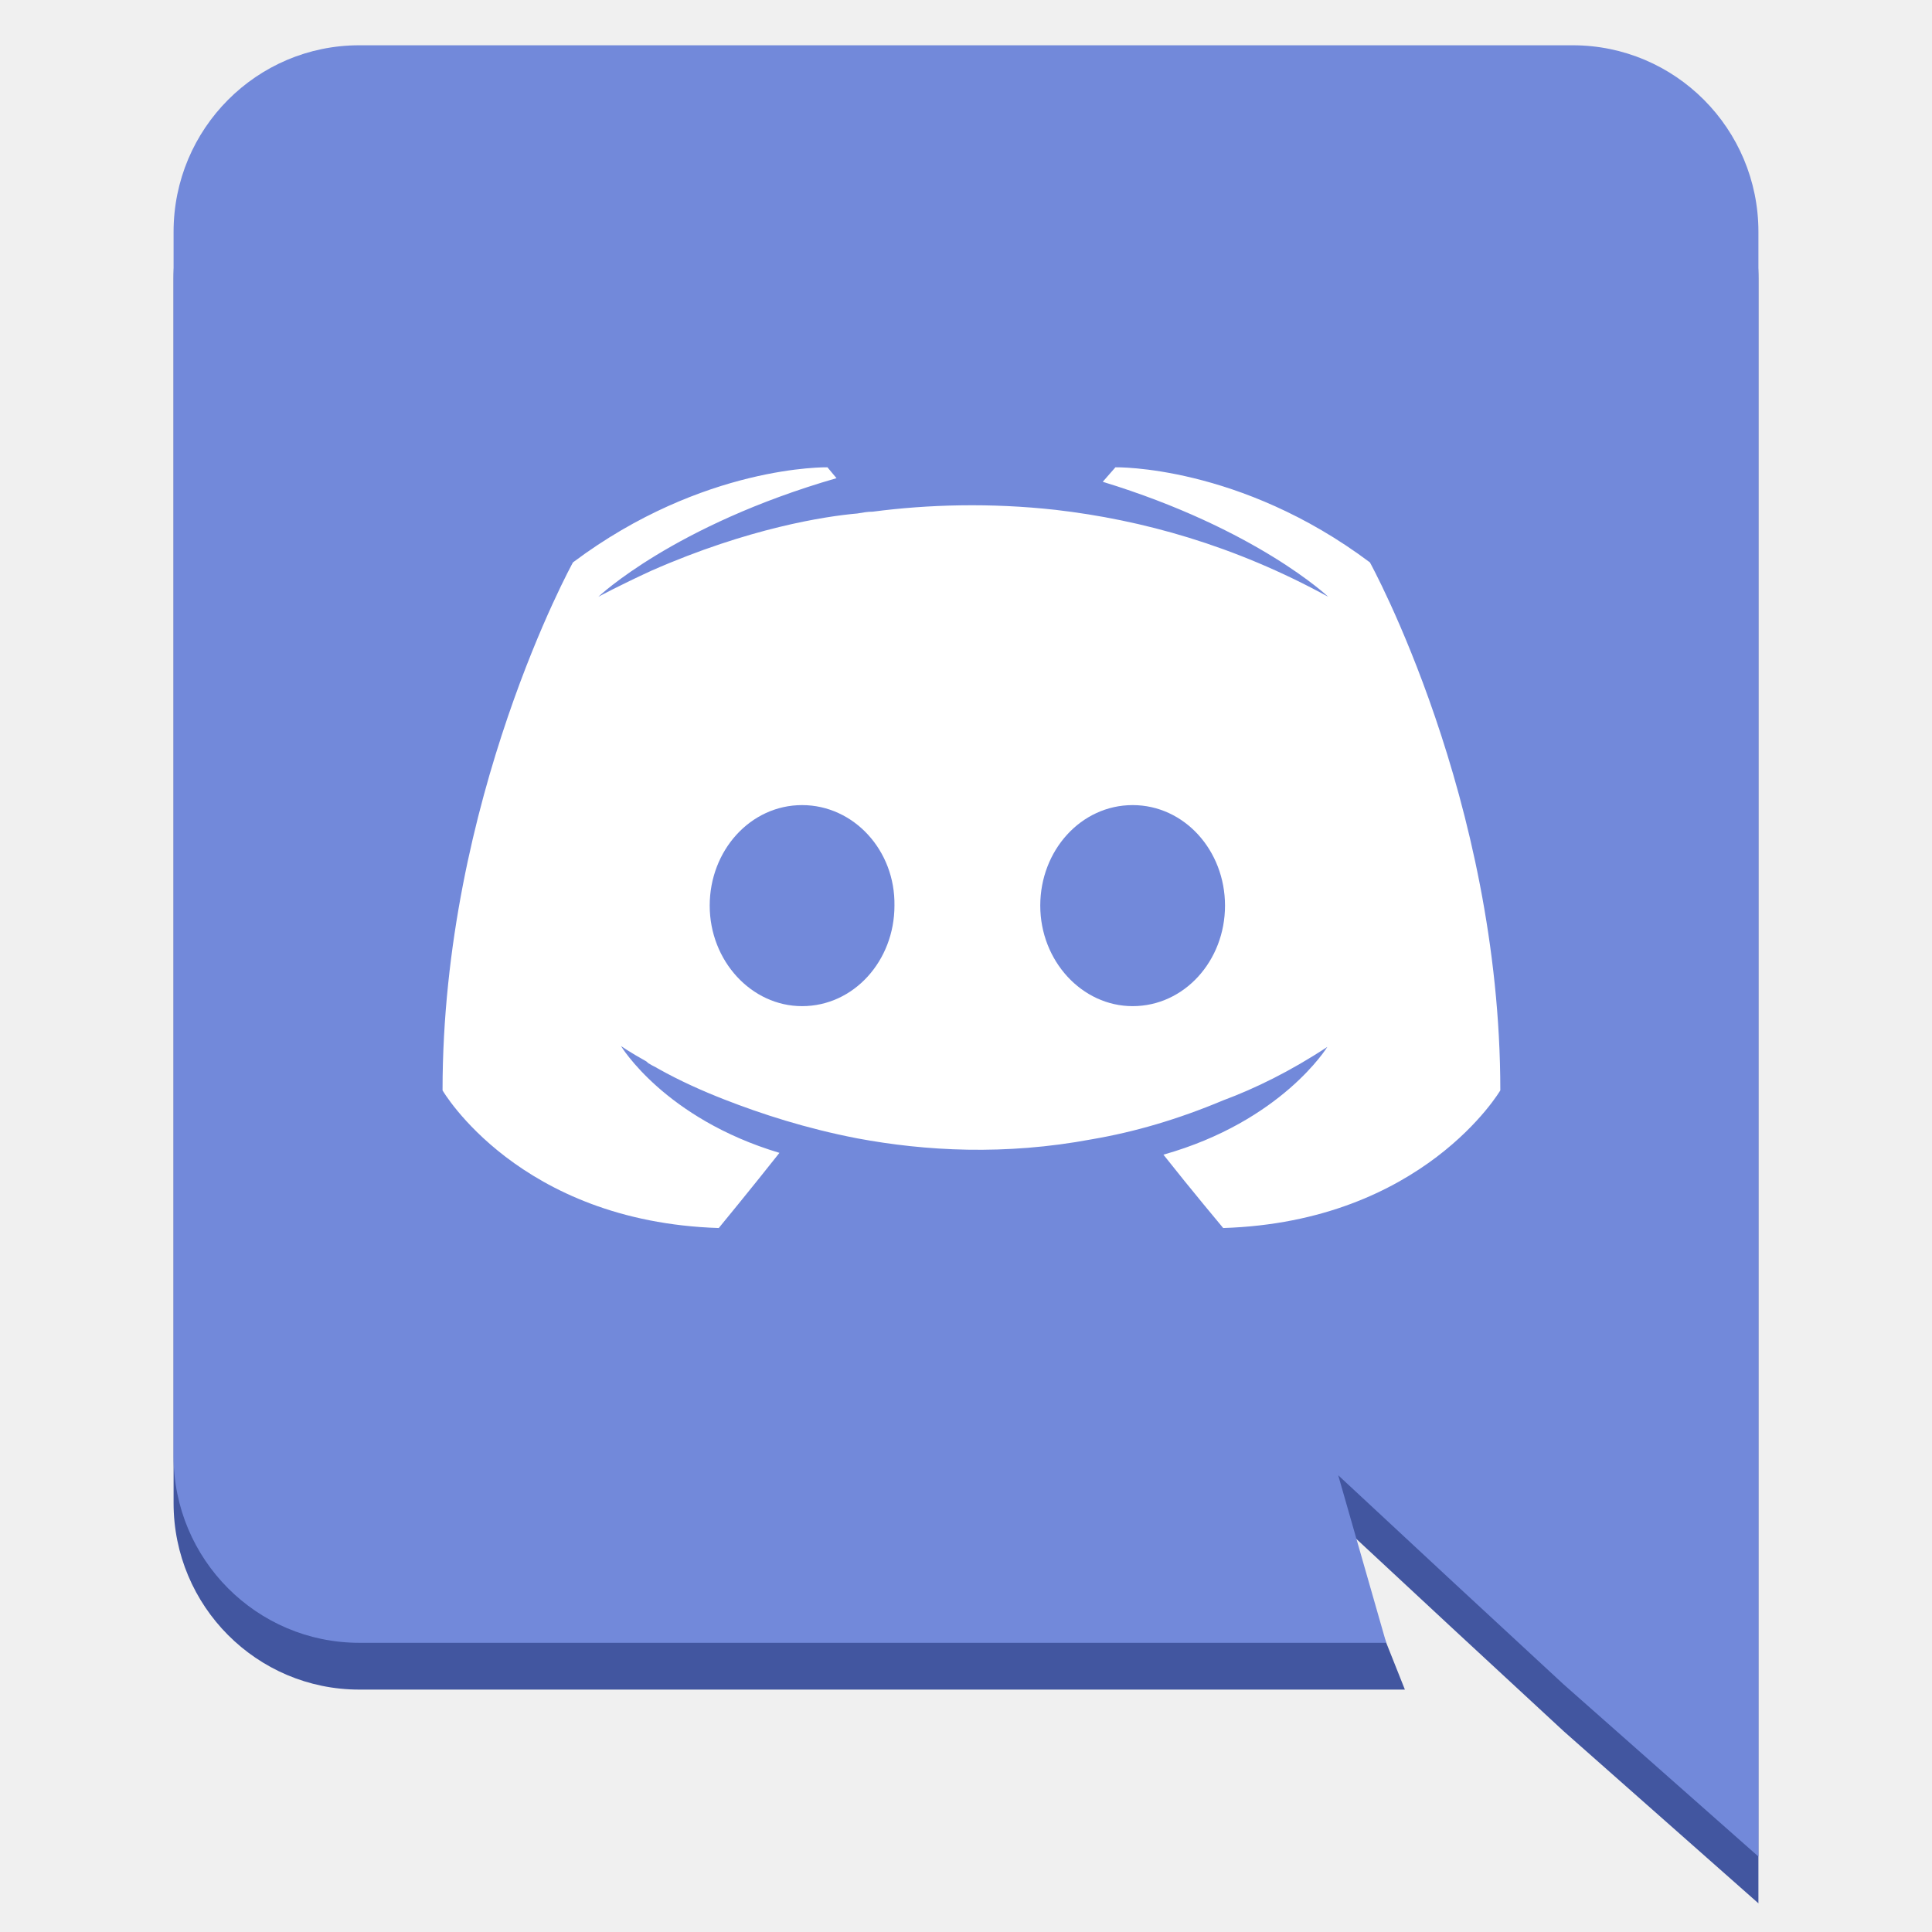
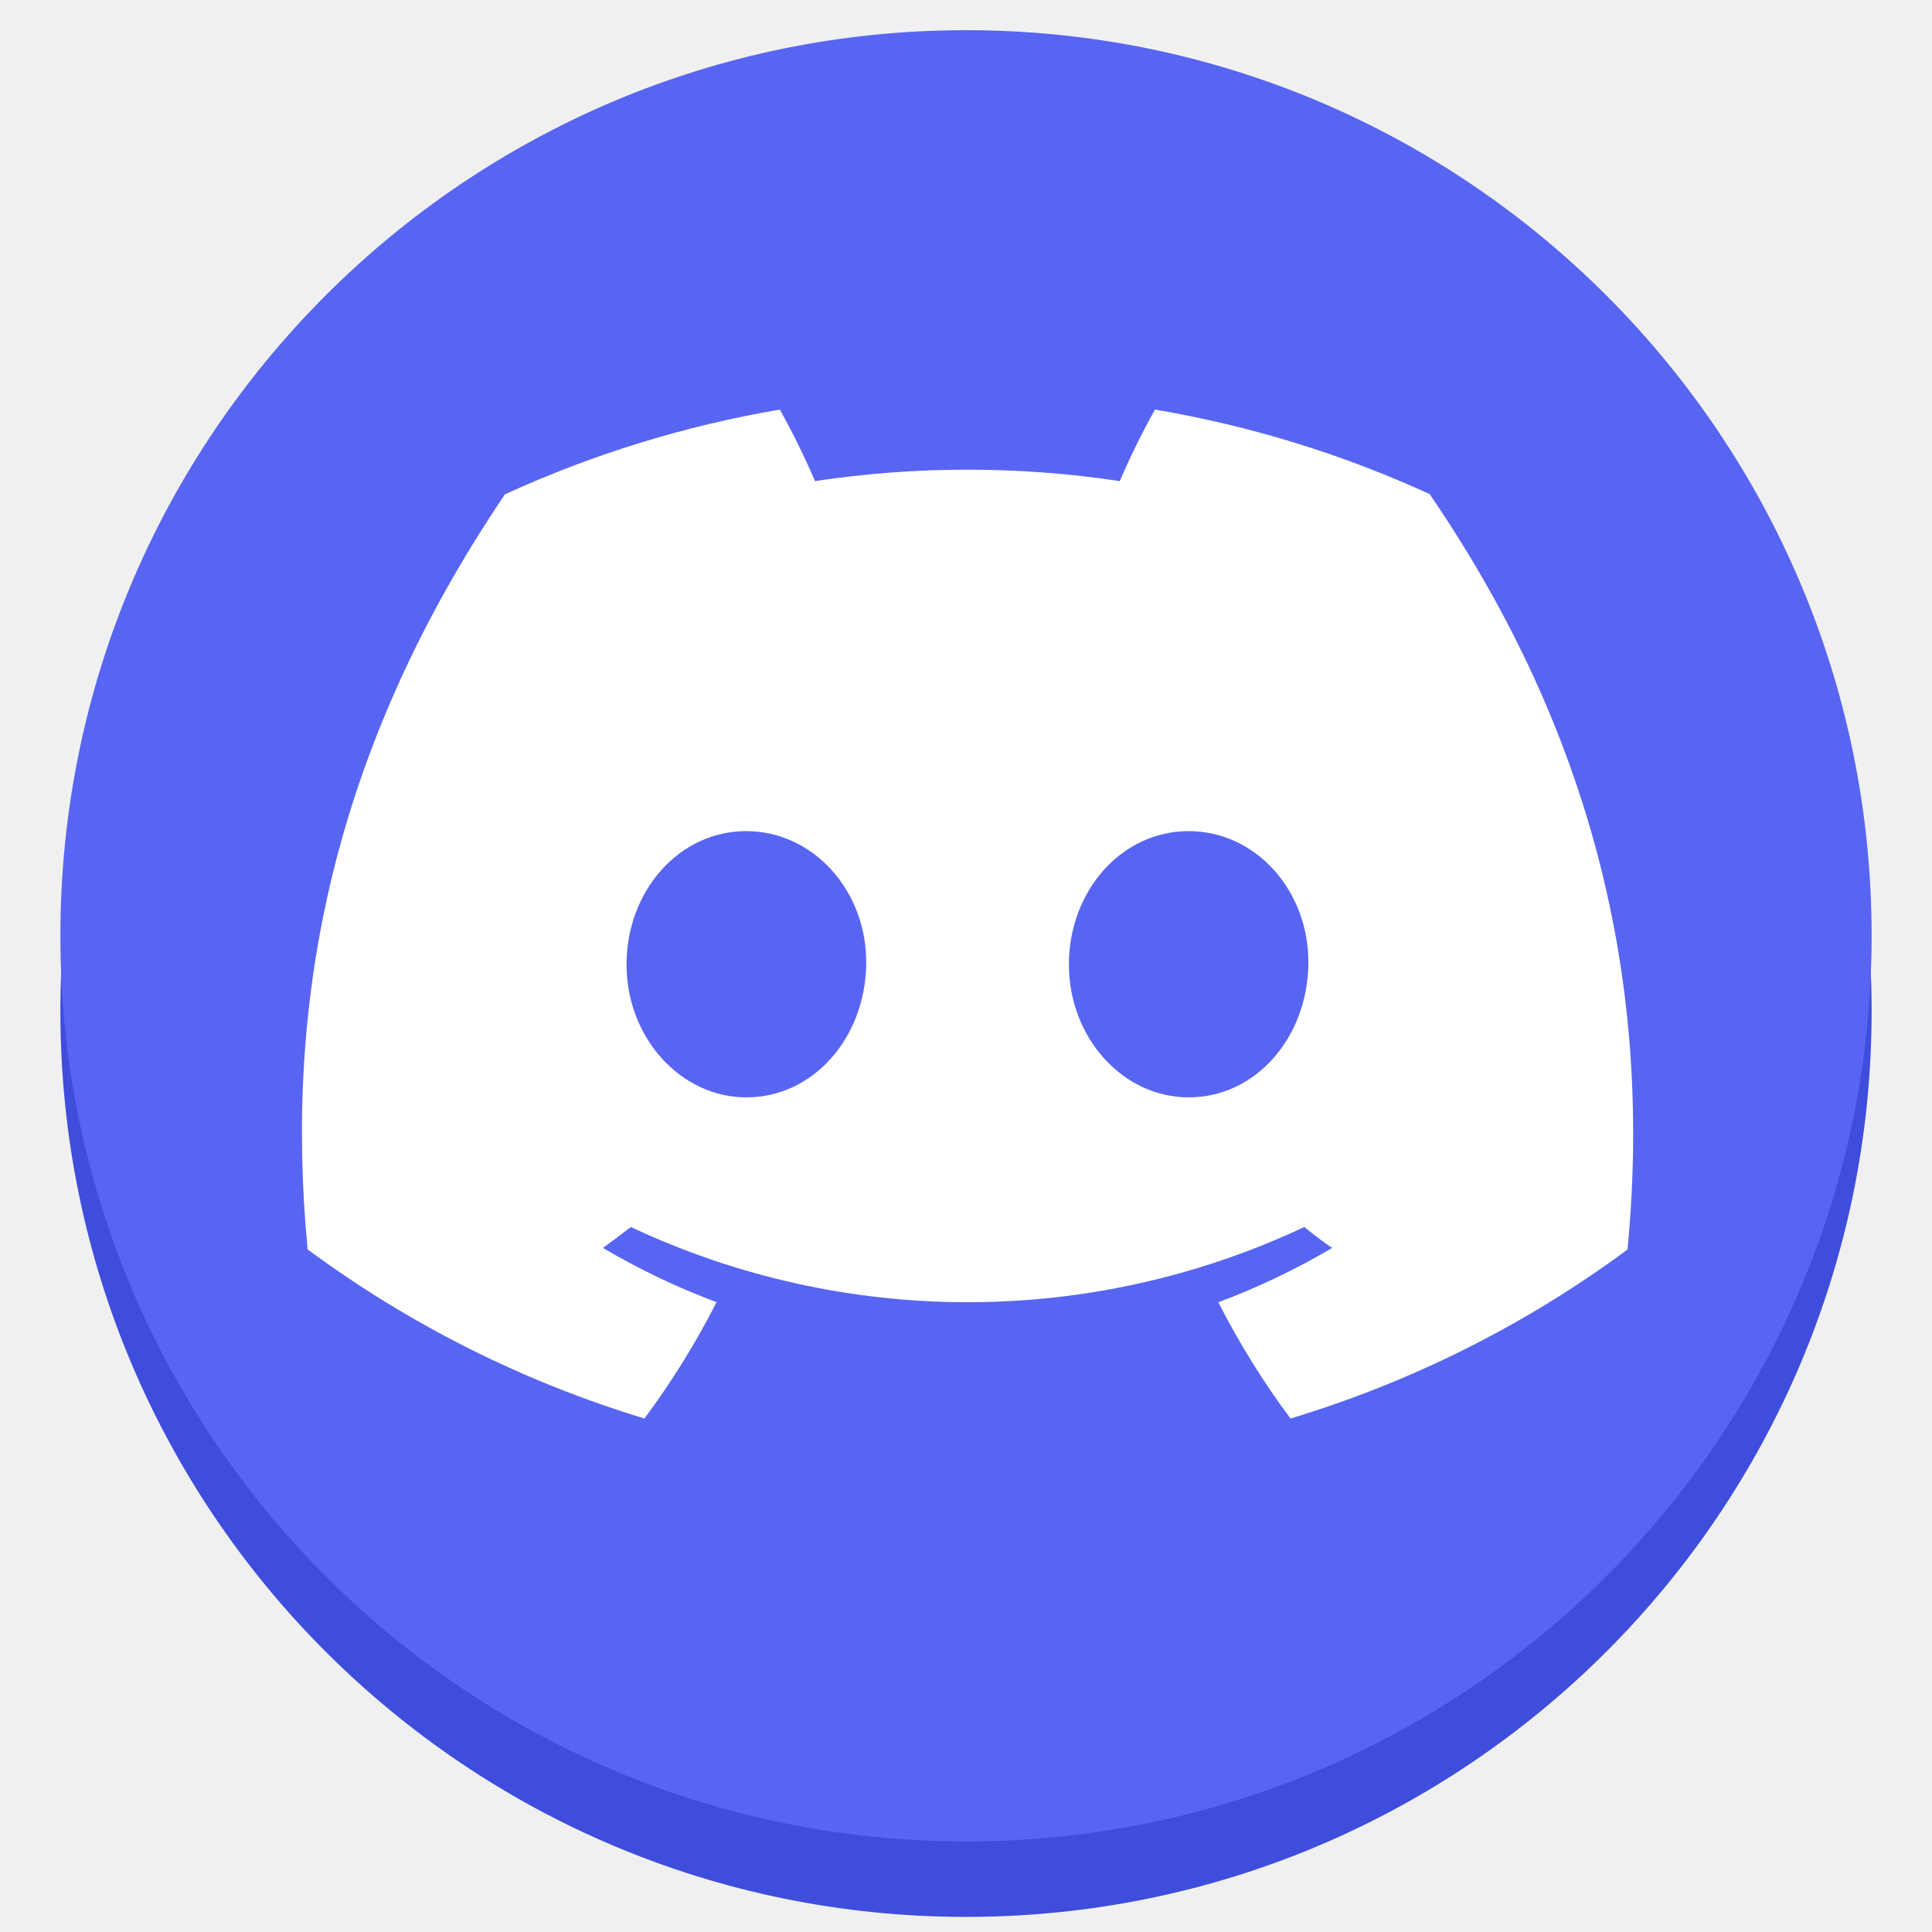
- <svg xmlns="http://www.w3.org/2000/svg" enable-background="new" height="128" viewBox="0 0 128 128" width="128">
-   <g enable-background="new" fill="#fff" transform="matrix(.15 0 -.01875 .15 136.975 41.1)">
-     <path d="m-247.667-233.333h-536c-45.2 0-77.4 36.8-71.7 82.4l67.6 540.8c5.7 45.6 47.1 82.4 92.3 82.4h461.85l-38.7-74 57.15 47.6 54 44.8 95.5 76-89.7-717.6c-5.7-45.6-47.1-82.4-92.3-82.4zm-89.1 522.4s-16.55-17.2-30.45-32.4c50.55-14.8 66.45-47.6 66.45-47.6-15.05 10.8-29.7 18.4-43.05 23.6-18.95 8.4-37.45 14-55.85 17.2-37.5 7.2-72.95 5.2-103.65-.4-23.35-4.4-43.75-10.8-60.95-17.2-9.65-3.6-20.2-8-30.9-13.6-1.3-.8-2.55-1.2-3.85-2-.85-.4-1.3-.8-1.75-1.2-7.7-4-12.05-6.8-12.05-6.8s23.2 32 75.9 47.2c-10.1 15.2-22.65 33.2-22.65 33.2-88.75-2.8-129.6-60.8-129.6-60.8-16.1-128.8 28.45-233.2 28.45-233.2 52.2-43.2 107.15-42 107.15-42l4.6 4.8c-69.4 20.8-98.65 52.4-98.65 52.4s8.2-4.8 22.15-11.6c40.45-18.8 73.8-24 87.65-25.2 2.35-.4 4.3-.8 6.7-.8 24-3.2 51.5-4 80.7-.8 38.55 4.4 80.75 15.6 125.2 38.4 0 0-35.35-30-105.95-50.8l4.8-6.4s54.65-1.2 117.65 42c0 0 70.65 104.4 86.75 233.2 0 0-26.75 58-114.8 60.8z" fill="#4256a0" />
-     <path d="m-766.5-205.59h573.333v527.406h-573.333z" fill="#fff" transform="matrix(1 0 .1240347 .9922779 0 0)" />
-     <g fill="#7289da">
-       <path d="m-548.7 81.6c-22.8 0-38.3 20-35.25 44.4s23.95 44.4 46.35 44.4c22.8 0 38.3-20 35.25-44.4-2.65-24.4-23.55-44.4-46.35-44.4zm146 0c-22.8 0-38.3 20-35.25 44.4s23.95 44.4 46.35 44.4c22.8 0 38.3-20 35.25-44.4s-23.55-44.4-46.35-44.4z" />
-       <path d="m-250.25-254h-536c-45.2 0-77.4 36.8-71.7 82.4l67.6 540.8c5.7 45.6 47.1 82.4 92.3 82.4h453.6l-30.45-74 57.15 47.6 54 44.8 95.5 76-89.7-717.6c-5.7-45.6-47.1-82.4-92.3-82.4zm-89.1 522.4s-16.55-17.2-30.45-32.4c50.55-14.8 66.45-47.6 66.45-47.6-15.05 10.8-29.7 18.4-43.05 23.6-18.95 8.4-37.45 14-55.85 17.2-37.5 7.2-72.95 5.2-103.65-.4-23.35-4.4-43.75-10.8-60.95-17.2-9.65-3.6-20.2-8-30.9-13.6-1.3-.8-2.55-1.2-3.85-2-.85-.4-1.3-.8-1.75-1.2-7.7-4-12.05-6.8-12.05-6.8s23.2 32 75.9 47.2c-10.1 15.2-22.65 33.2-22.65 33.2-88.75-2.8-129.6-60.8-129.6-60.8-16.1-128.8 28.45-233.2 28.45-233.2 52.2-43.2 107.15-42 107.15-42l4.6 4.8c-69.4 20.8-98.65 52.4-98.65 52.4s8.2-4.8 22.15-11.6c40.45-18.8 73.8-24 87.65-25.2 2.35-.4 4.3-.8 6.7-.8 24-3.2 51.5-4 80.7-.8 38.55 4.4 80.75 15.6 125.2 38.4 0 0-35.35-30-105.95-50.8l4.8-6.4s54.65-1.2 117.65 42c0 0 70.65 104.4 86.75 233.2 0 0-26.75 58-114.8 60.8z" />
-     </g>
+ <svg xmlns="http://www.w3.org/2000/svg" enable-background="new" height="128" viewBox="0 0 128 128" width="128" version="1.1" id="svg10">
+   <defs id="defs14">
+     <style id="style950">.cls-1{fill:#5865f2;}</style>
+   </defs>
+   <path d="m132.077 235.846a69.231 69.231 0 0 1 -69.231 69.231 69.231 69.231 0 0 1 -69.231-69.231 69.231 69.231 0 0 1 69.231-69.231 69.231 69.231 0 0 1 69.231 69.231z" fill="#1c5397" transform="matrix(.8666667 0 0 .8666667 9.533387 -137.4)" id="path2" style="fill:#3f4ddc;fill-opacity:1" />
+   <g fill="#3584e4" transform="matrix(.8666667 0 0 .8666667 9.533387 -142.4)" id="g8">
+     <path d="m132.077 235.846a69.231 69.231 0 0 1 -69.231 69.231 69.231 69.231 0 0 1 -69.231-69.231 69.231 69.231 0 0 1 69.231-69.231 69.231 69.231 0 0 1 69.231 69.231z" fill="#3584e4" id="path4" style="fill:#5865f2;fill-opacity:1" />
+     <path class="cls-1" d="m 98.287,202.077 a 84.164,84.164 0 0 0 -20.995,-6.459 57.678,57.678 0 0 0 -2.689,5.467 78.184,78.184 0 0 0 -23.3,0 57.926,57.926 0 0 0 -2.689,-5.467 84.756,84.756 0 0 0 -21.011,6.475 c -13.287,19.658 -16.889,38.828 -15.088,57.726 v 0 a 84.628,84.628 0 0 0 25.749,12.927 62.192,62.192 0 0 0 5.515,-8.893 54.764,54.764 0 0 1 -8.684,-4.146 c 0.728,-0.528 1.441,-1.073 2.129,-1.601 a 60.487,60.487 0 0 0 51.483,0 c 0.696,0.568 1.409,1.113 2.129,1.601 a 54.972,54.972 0 0 1 -8.7,4.154 61.632,61.632 0 0 0 5.515,8.885 84.244,84.244 0 0 0 25.765,-12.919 v 0 c 2.113,-21.915 -3.61,-40.909 -15.128,-57.75 z m -52.227,46.12 c -5.019,0 -9.165,-4.554 -9.165,-10.157 0,-5.603 4.002,-10.197 9.149,-10.197 5.147,0 9.261,4.594 9.173,10.197 -0.088,5.603 -4.042,10.157 -9.157,10.157 z m 33.809,0 c -5.027,0 -9.157,-4.554 -9.157,-10.157 0,-5.603 4.002,-10.197 9.157,-10.197 5.155,0 9.237,4.594 9.149,10.197 -0.088,5.603 -4.034,10.157 -9.149,10.157 z" id="path954" style="fill:#ffffff;fill-opacity:1;stroke-width:0.8" />
  </g>
</svg>
